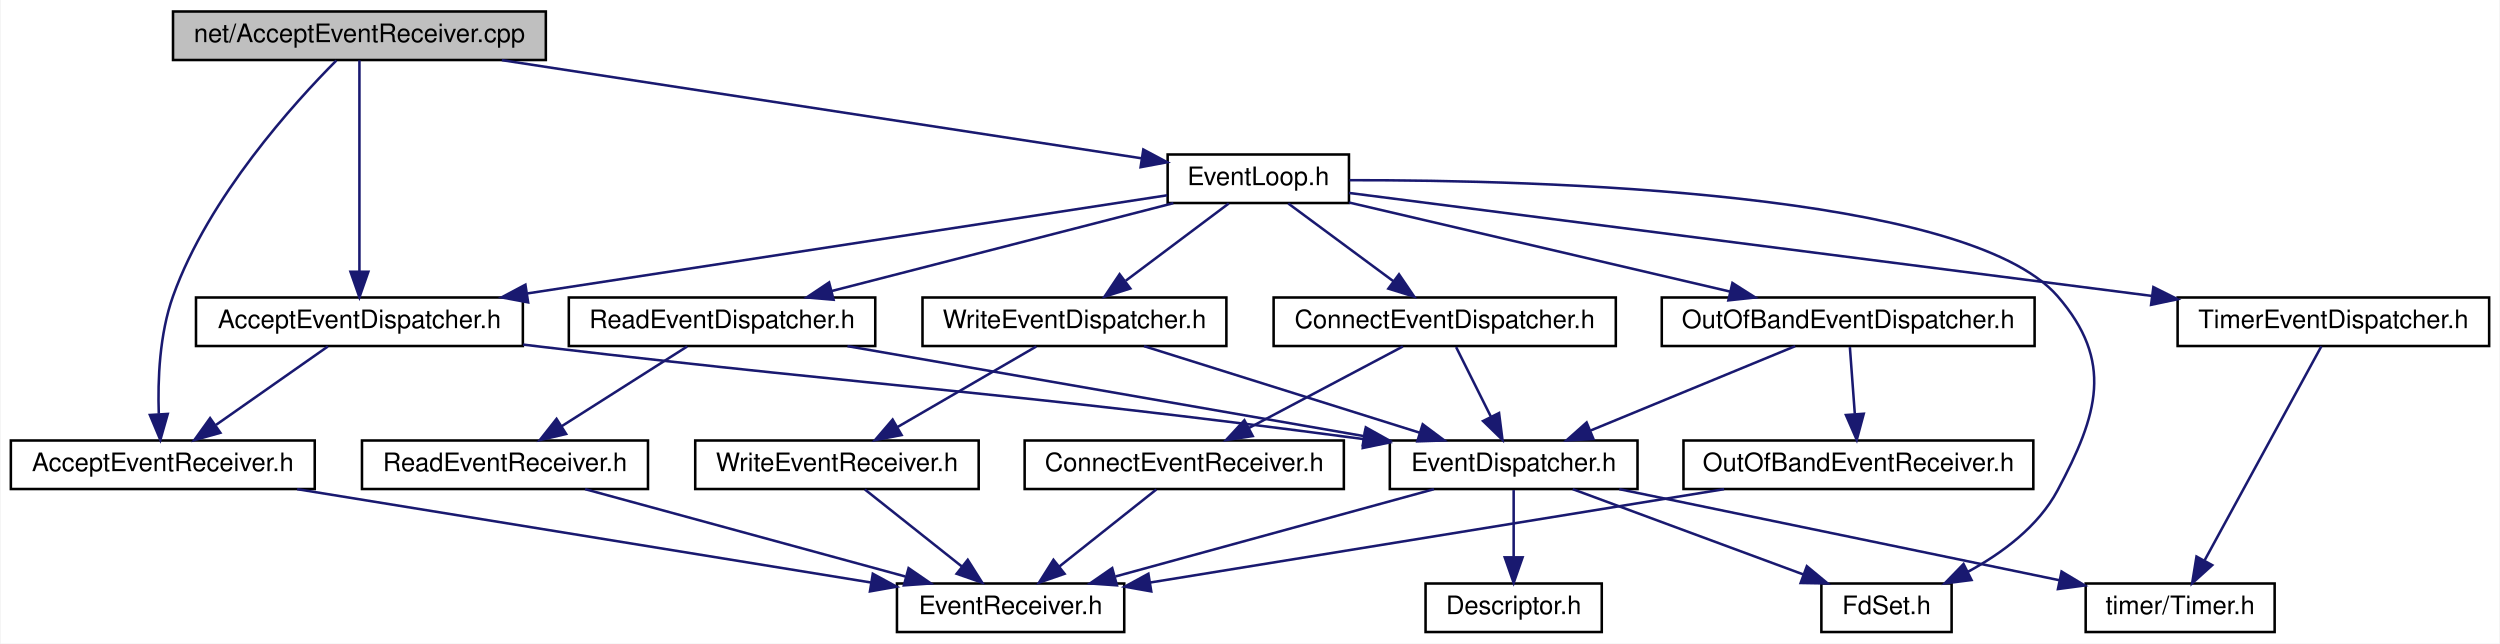
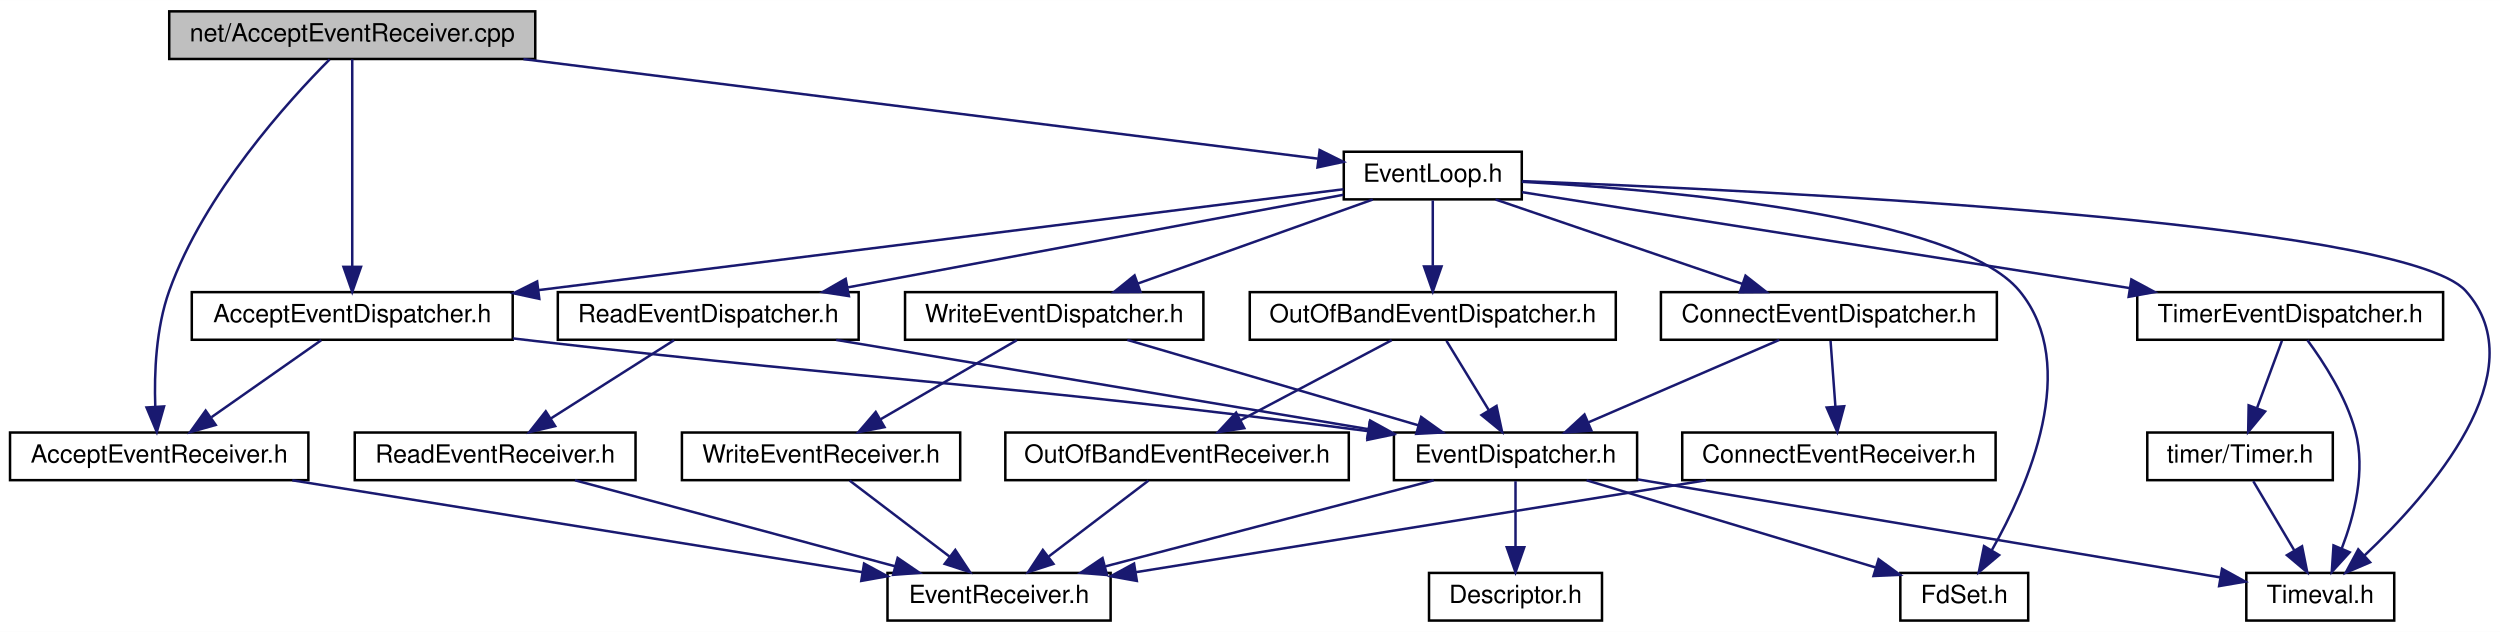
- <svg xmlns="http://www.w3.org/2000/svg" xmlns:xlink="http://www.w3.org/1999/xlink" width="979pt" height="252pt" viewBox="0.00 0.00 978.50 252.00">
+ <svg xmlns="http://www.w3.org/2000/svg" xmlns:xlink="http://www.w3.org/1999/xlink" width="997pt" height="252pt" viewBox="0.00 0.00 997.19 252.00">
  <g id="graph0" class="graph" transform="scale(1 1) rotate(0) translate(4 248)">
-     <polygon fill="white" stroke="transparent" points="-4,4 -4,-248 974.5,-248 974.5,4 -4,4" />
+     <polygon fill="white" stroke="transparent" points="-4,4 -4,-248 993.19,-248 993.19,4 -4,4" />
    <g id="node1" class="node">
      <g id="a_node1">
        <a xlink:title=" ">
          <polygon fill="#bfbfbf" stroke="black" points="63.5,-224.5 63.5,-243.5 209.5,-243.5 209.5,-224.5 63.5,-224.5" />
          <text text-anchor="middle" x="136.5" y="-231.5" font-family="Helvetica,sans-Serif" font-size="10.00">net/AcceptEventReceiver.cpp</text>
        </a>
      </g>
    </g>
    <g id="node2" class="node">
      <g id="a_node2">
        <a xlink:href="_accept_event_receiver_8h.html" target="_top" xlink:title=" ">
          <polygon fill="white" stroke="black" points="0,-56.5 0,-75.5 119,-75.5 119,-56.5 0,-56.5" />
          <text text-anchor="middle" x="59.5" y="-63.5" font-family="Helvetica,sans-Serif" font-size="10.00">AcceptEventReceiver.h</text>
        </a>
      </g>
    </g>
    <g id="edge1" class="edge">
      <path fill="none" stroke="midnightblue" d="M127.46,-224.3C111.21,-207.98 77.42,-170.91 63.5,-132 58.2,-117.18 57.48,-99.26 57.93,-85.99" />
      <polygon fill="midnightblue" stroke="midnightblue" points="61.44,-85.91 58.54,-75.72 54.45,-85.49 61.44,-85.91" />
    </g>
    <g id="node4" class="node">
      <g id="a_node4">
        <a xlink:href="_accept_event_dispatcher_8h.html" target="_top" xlink:title=" ">
          <polygon fill="white" stroke="black" points="72.5,-112.5 72.5,-131.5 200.5,-131.5 200.5,-112.5 72.5,-112.5" />
          <text text-anchor="middle" x="136.5" y="-119.5" font-family="Helvetica,sans-Serif" font-size="10.00">AcceptEventDispatcher.h</text>
        </a>
      </g>
    </g>
    <g id="edge3" class="edge">
      <path fill="none" stroke="midnightblue" d="M136.5,-224.37C136.5,-206.62 136.5,-165.67 136.5,-141.6" />
      <polygon fill="midnightblue" stroke="midnightblue" points="140,-141.59 136.5,-131.59 133,-141.59 140,-141.59" />
    </g>
    <g id="node9" class="node">
      <g id="a_node9">
        <a xlink:href="_event_loop_8h.html" target="_top" xlink:title=" ">
-           <polygon fill="white" stroke="black" points="453,-168.5 453,-187.5 524,-187.5 524,-168.5 453,-168.5" />
-           <text text-anchor="middle" x="488.5" y="-175.5" font-family="Helvetica,sans-Serif" font-size="10.00">EventLoop.h</text>
+           <polygon fill="white" stroke="black" points="532,-168.5 532,-187.5 603,-187.5 603,-168.5 532,-168.5" />
+           <text text-anchor="middle" x="567.5" y="-175.5" font-family="Helvetica,sans-Serif" font-size="10.00">EventLoop.h</text>
        </a>
      </g>
    </g>
    <g id="edge10" class="edge">
-       <path fill="none" stroke="midnightblue" d="M192.28,-224.44C261.51,-213.82 378.27,-195.91 442.58,-186.04" />
-       <polygon fill="midnightblue" stroke="midnightblue" points="443.47,-189.45 452.82,-184.47 442.41,-182.53 443.47,-189.45" />
+       <path fill="none" stroke="midnightblue" d="M204.79,-224.44C293.43,-213.34 445.72,-194.26 521.66,-184.74" />
+       <polygon fill="midnightblue" stroke="midnightblue" points="522.37,-188.18 531.85,-183.47 521.5,-181.24 522.37,-188.18" />
    </g>
    <g id="node3" class="node">
      <g id="a_node3">
        <a xlink:href="_event_receiver_8h.html" target="_top" xlink:title=" ">
-           <polygon fill="white" stroke="black" points="347,-0.5 347,-19.5 436,-19.5 436,-0.5 347,-0.5" />
-           <text text-anchor="middle" x="391.5" y="-7.5" font-family="Helvetica,sans-Serif" font-size="10.00">EventReceiver.h</text>
+           <polygon fill="white" stroke="black" points="350,-0.5 350,-19.5 439,-19.5 439,-0.5 350,-0.5" />
+           <text text-anchor="middle" x="394.5" y="-7.5" font-family="Helvetica,sans-Serif" font-size="10.00">EventReceiver.h</text>
        </a>
      </g>
    </g>
    <g id="edge2" class="edge">
-       <path fill="none" stroke="midnightblue" d="M112.11,-56.44C173.51,-46.46 274.55,-30.02 336.82,-19.89" />
-       <polygon fill="midnightblue" stroke="midnightblue" points="337.54,-23.32 346.85,-18.26 336.42,-16.41 337.54,-23.32" />
+       <path fill="none" stroke="midnightblue" d="M112.58,-56.44C174.71,-46.43 277.07,-29.93 339.86,-19.81" />
+       <polygon fill="midnightblue" stroke="midnightblue" points="340.65,-23.23 349.97,-18.18 339.54,-16.31 340.65,-23.23" />
    </g>
    <g id="edge4" class="edge">
      <path fill="none" stroke="midnightblue" d="M124.13,-112.32C112.34,-104.06 94.37,-91.45 80.36,-81.63" />
      <polygon fill="midnightblue" stroke="midnightblue" points="82.04,-78.53 71.84,-75.65 78.02,-84.26 82.04,-78.53" />
    </g>
    <g id="node5" class="node">
      <g id="a_node5">
        <a xlink:href="_event_dispatcher_8h.html" target="_top" xlink:title=" ">
-           <polygon fill="white" stroke="black" points="540,-56.5 540,-75.5 637,-75.5 637,-56.5 540,-56.5" />
-           <text text-anchor="middle" x="588.5" y="-63.5" font-family="Helvetica,sans-Serif" font-size="10.00">EventDispatcher.h</text>
+           <polygon fill="white" stroke="black" points="552,-56.5 552,-75.5 649,-75.5 649,-56.5 552,-56.5" />
+           <text text-anchor="middle" x="600.5" y="-63.5" font-family="Helvetica,sans-Serif" font-size="10.00">EventDispatcher.h</text>
        </a>
      </g>
    </g>
    <g id="edge5" class="edge">
-       <path fill="none" stroke="midnightblue" d="M200.59,-113.06C203.6,-112.7 206.58,-112.34 209.5,-112 348.87,-95.59 386.53,-95.03 529.75,-76.05" />
-       <polygon fill="midnightblue" stroke="midnightblue" points="530.34,-79.5 539.79,-74.71 529.41,-72.56 530.34,-79.5" />
+       <path fill="none" stroke="midnightblue" d="M200.59,-113.04C203.6,-112.69 206.58,-112.34 209.5,-112 354.2,-95.26 393.25,-95.4 541.84,-76.03" />
+       <polygon fill="midnightblue" stroke="midnightblue" points="542.33,-79.5 551.79,-74.73 541.42,-72.56 542.33,-79.5" />
    </g>
    <g id="edge7" class="edge">
-       <path fill="none" stroke="midnightblue" d="M557.28,-56.44C523.57,-47.2 469.7,-32.44 432.57,-22.26" />
-       <polygon fill="midnightblue" stroke="midnightblue" points="433.14,-18.78 422.57,-19.52 431.29,-25.54 433.14,-18.78" />
+       <path fill="none" stroke="midnightblue" d="M567.86,-56.44C532.45,-47.16 475.79,-32.31 436.95,-22.13" />
+       <polygon fill="midnightblue" stroke="midnightblue" points="437.55,-18.67 426.99,-19.52 435.77,-25.44 437.55,-18.67" />
    </g>
    <g id="node6" class="node">
      <g id="a_node6">
        <a xlink:href="_descriptor_8h.html" target="_top" xlink:title=" ">
-           <polygon fill="white" stroke="black" points="554,-0.5 554,-19.5 623,-19.5 623,-0.5 554,-0.5" />
-           <text text-anchor="middle" x="588.5" y="-7.5" font-family="Helvetica,sans-Serif" font-size="10.00">Descriptor.h</text>
+           <polygon fill="white" stroke="black" points="566,-0.5 566,-19.5 635,-19.5 635,-0.5 566,-0.5" />
+           <text text-anchor="middle" x="600.5" y="-7.5" font-family="Helvetica,sans-Serif" font-size="10.00">Descriptor.h</text>
        </a>
      </g>
    </g>
    <g id="edge6" class="edge">
-       <path fill="none" stroke="midnightblue" d="M588.5,-56.08C588.5,-49.01 588.5,-38.86 588.5,-29.99" />
-       <polygon fill="midnightblue" stroke="midnightblue" points="592,-29.75 588.5,-19.75 585,-29.75 592,-29.75" />
+       <path fill="none" stroke="midnightblue" d="M600.5,-56.08C600.5,-49.01 600.5,-38.86 600.5,-29.99" />
+       <polygon fill="midnightblue" stroke="midnightblue" points="604,-29.75 600.5,-19.75 597,-29.75 604,-29.75" />
    </g>
    <g id="node7" class="node">
      <g id="a_node7">
        <a xlink:href="_fd_set_8h.html" target="_top" xlink:title=" ">
-           <polygon fill="white" stroke="black" points="709,-0.5 709,-19.5 760,-19.5 760,-0.5 709,-0.5" />
-           <text text-anchor="middle" x="734.5" y="-7.5" font-family="Helvetica,sans-Serif" font-size="10.00">FdSet.h</text>
+           <polygon fill="white" stroke="black" points="754,-0.5 754,-19.5 805,-19.5 805,-0.5 754,-0.5" />
+           <text text-anchor="middle" x="779.5" y="-7.5" font-family="Helvetica,sans-Serif" font-size="10.00">FdSet.h</text>
        </a>
      </g>
    </g>
    <g id="edge8" class="edge">
-       <path fill="none" stroke="midnightblue" d="M611.63,-56.44C635.98,-47.44 674.51,-33.19 701.92,-23.05" />
-       <polygon fill="midnightblue" stroke="midnightblue" points="703.31,-26.27 711.47,-19.52 700.88,-19.7 703.31,-26.27" />
+       <path fill="none" stroke="midnightblue" d="M628.86,-56.44C660.04,-47.04 710.18,-31.91 743.96,-21.72" />
+       <polygon fill="midnightblue" stroke="midnightblue" points="745.32,-24.97 753.88,-18.73 743.29,-18.27 745.32,-24.97" />
    </g>
    <g id="node8" class="node">
      <g id="a_node8">
-         <a xlink:href="_timer_8h.html" target="_top" xlink:title=" ">
-           <polygon fill="white" stroke="black" points="812.5,-0.5 812.5,-19.5 886.5,-19.5 886.5,-0.5 812.5,-0.5" />
-           <text text-anchor="middle" x="849.5" y="-7.5" font-family="Helvetica,sans-Serif" font-size="10.00">timer/Timer.h</text>
+         <a xlink:href="_timeval_8h.html" target="_top" xlink:title=" ">
+           <polygon fill="white" stroke="black" points="892,-0.5 892,-19.5 951,-19.5 951,-0.5 892,-0.5" />
+           <text text-anchor="middle" x="921.5" y="-7.5" font-family="Helvetica,sans-Serif" font-size="10.00">Timeval.h</text>
        </a>
      </g>
    </g>
    <g id="edge9" class="edge">
-       <path fill="none" stroke="midnightblue" d="M629.86,-56.44C676.69,-46.75 752.87,-30.99 802.07,-20.81" />
-       <polygon fill="midnightblue" stroke="midnightblue" points="803.06,-24.18 812.14,-18.73 801.64,-17.33 803.06,-24.18" />
+       <path fill="none" stroke="midnightblue" d="M649.25,-56.8C712.79,-46.11 822.7,-27.62 881.56,-17.72" />
+       <polygon fill="midnightblue" stroke="midnightblue" points="882.31,-21.14 891.59,-16.03 881.15,-14.24 882.31,-21.14" />
    </g>
    <g id="edge11" class="edge">
-       <path fill="none" stroke="midnightblue" d="M452.81,-171.53C394.14,-162.52 276.42,-144.46 202.31,-133.1" />
-       <polygon fill="midnightblue" stroke="midnightblue" points="202.57,-129.59 192.15,-131.54 201.5,-136.51 202.57,-129.59" />
+       <path fill="none" stroke="midnightblue" d="M531.86,-172.54C461.71,-163.75 304.41,-144.04 210.74,-132.3" />
+       <polygon fill="midnightblue" stroke="midnightblue" points="211.12,-128.82 200.77,-131.05 210.25,-135.77 211.12,-128.82" />
    </g>
    <g id="edge16" class="edge">
-       <path fill="none" stroke="midnightblue" d="M524.22,-177.44C598.56,-177.52 765.95,-173.02 801.5,-132 823.62,-106.47 817.39,-85.81 801.5,-56 793.95,-41.83 779.74,-31.33 766.34,-24.06" />
-       <polygon fill="midnightblue" stroke="midnightblue" points="767.8,-20.87 757.29,-19.53 764.67,-27.13 767.8,-20.87" />
+       <path fill="none" stroke="midnightblue" d="M603.02,-175.51C662.15,-172.2 776.73,-161.98 801.5,-132 826.1,-102.22 804.95,-54.11 790.42,-28.45" />
+       <polygon fill="midnightblue" stroke="midnightblue" points="793.4,-26.61 785.29,-19.79 787.38,-30.18 793.4,-26.61" />
+     </g>
+     <g id="edge29" class="edge">
+       <path fill="none" stroke="midnightblue" d="M603.23,-175.77C698.76,-172.12 954.55,-159.82 979.5,-132 1008.25,-99.94 965.23,-51.08 939.1,-26.41" />
+       <polygon fill="midnightblue" stroke="midnightblue" points="941.37,-23.74 931.63,-19.57 936.65,-28.9 941.37,-23.74" />
    </g>
    <g id="node10" class="node">
      <g id="a_node10">
        <a xlink:href="_connect_event_dispatcher_8h.html" target="_top" xlink:title=" ">
-           <polygon fill="white" stroke="black" points="494.5,-112.5 494.5,-131.5 628.5,-131.5 628.5,-112.5 494.5,-112.5" />
-           <text text-anchor="middle" x="561.5" y="-119.5" font-family="Helvetica,sans-Serif" font-size="10.00">ConnectEventDispatcher.h</text>
+           <polygon fill="white" stroke="black" points="658.5,-112.5 658.5,-131.5 792.5,-131.5 792.5,-112.5 658.5,-112.5" />
+           <text text-anchor="middle" x="725.5" y="-119.5" font-family="Helvetica,sans-Serif" font-size="10.00">ConnectEventDispatcher.h</text>
        </a>
      </g>
    </g>
    <g id="edge12" class="edge">
-       <path fill="none" stroke="midnightblue" d="M500.23,-168.32C511.34,-160.11 528.24,-147.6 541.48,-137.81" />
-       <polygon fill="midnightblue" stroke="midnightblue" points="543.6,-140.59 549.56,-131.83 539.44,-134.97 543.6,-140.59" />
+       <path fill="none" stroke="midnightblue" d="M592.54,-168.44C619.12,-159.36 661.31,-144.94 691.02,-134.78" />
+       <polygon fill="midnightblue" stroke="midnightblue" points="692.25,-138.06 700.58,-131.52 689.99,-131.44 692.25,-138.06" />
    </g>
    <g id="node12" class="node">
      <g id="a_node12">
        <a xlink:href="_out_of_band_event_dispatcher_8h.html" target="_top" xlink:title=" ">
-           <polygon fill="white" stroke="black" points="646.5,-112.5 646.5,-131.5 792.5,-131.5 792.5,-112.5 646.5,-112.5" />
-           <text text-anchor="middle" x="719.5" y="-119.5" font-family="Helvetica,sans-Serif" font-size="10.00">OutOfBandEventDispatcher.h</text>
+           <polygon fill="white" stroke="black" points="494.5,-112.5 494.5,-131.5 640.5,-131.5 640.5,-112.5 494.5,-112.5" />
+           <text text-anchor="middle" x="567.5" y="-119.5" font-family="Helvetica,sans-Serif" font-size="10.00">OutOfBandEventDispatcher.h</text>
        </a>
      </g>
    </g>
    <g id="edge17" class="edge">
-       <path fill="none" stroke="midnightblue" d="M524.09,-168.68C564.12,-159.32 629.29,-144.09 673.25,-133.81" />
-       <polygon fill="midnightblue" stroke="midnightblue" points="674.17,-137.19 683.11,-131.51 672.58,-130.38 674.17,-137.19" />
+       <path fill="none" stroke="midnightblue" d="M567.5,-168.08C567.5,-161.01 567.5,-150.86 567.5,-141.99" />
+       <polygon fill="midnightblue" stroke="midnightblue" points="571,-141.75 567.5,-131.75 564,-141.75 571,-141.75" />
    </g>
    <g id="node14" class="node">
      <g id="a_node14">
        <a xlink:href="_read_event_dispatcher_8h.html" target="_top" xlink:title=" ">
          <polygon fill="white" stroke="black" points="218.5,-112.5 218.5,-131.5 338.5,-131.5 338.5,-112.5 218.5,-112.5" />
          <text text-anchor="middle" x="278.5" y="-119.5" font-family="Helvetica,sans-Serif" font-size="10.00">ReadEventDispatcher.h</text>
        </a>
      </g>
    </g>
    <g id="edge21" class="edge">
-       <path fill="none" stroke="midnightblue" d="M455.22,-168.44C419.05,-159.14 361.12,-144.25 321.52,-134.06" />
-       <polygon fill="midnightblue" stroke="midnightblue" points="322.18,-130.62 311.62,-131.52 320.43,-137.4 322.18,-130.62" />
+       <path fill="none" stroke="midnightblue" d="M531.77,-170.32C482.34,-161.09 392.59,-144.32 334.28,-133.42" />
+       <polygon fill="midnightblue" stroke="midnightblue" points="334.6,-129.92 324.13,-131.53 333.32,-136.8 334.6,-129.92" />
    </g>
    <g id="node16" class="node">
      <g id="a_node16">
        <a xlink:href="_timer_event_dispatcher_8h.html" target="_top" xlink:title=" ">
          <polygon fill="white" stroke="black" points="848.5,-112.5 848.5,-131.5 970.5,-131.5 970.5,-112.5 848.5,-112.5" />
          <text text-anchor="middle" x="909.5" y="-119.5" font-family="Helvetica,sans-Serif" font-size="10.00">TimerEventDispatcher.h</text>
        </a>
      </g>
    </g>
    <g id="edge25" class="edge">
-       <path fill="none" stroke="midnightblue" d="M524.03,-172.44C593.3,-163.56 747.54,-143.77 838.52,-132.1" />
-       <polygon fill="midnightblue" stroke="midnightblue" points="839.01,-135.57 848.48,-130.83 838.11,-128.63 839.01,-135.57" />
-     </g>
-     <g id="node17" class="node">
-       <g id="a_node17">
+       <path fill="none" stroke="midnightblue" d="M603.13,-171.37C660.37,-162.34 773.61,-144.46 845.23,-133.15" />
+       <polygon fill="midnightblue" stroke="midnightblue" points="846.15,-136.55 855.48,-131.53 845.06,-129.63 846.15,-136.55" />
+     </g>
+     <g id="node18" class="node">
+       <g id="a_node18">
        <a xlink:href="_write_event_dispatcher_8h.html" target="_top" xlink:title=" ">
          <polygon fill="white" stroke="black" points="357,-112.5 357,-131.5 476,-131.5 476,-112.5 357,-112.5" />
          <text text-anchor="middle" x="416.5" y="-119.5" font-family="Helvetica,sans-Serif" font-size="10.00">WriteEventDispatcher.h</text>
        </a>
      </g>
    </g>
-     <g id="edge27" class="edge">
-       <path fill="none" stroke="midnightblue" d="M476.93,-168.32C466.08,-160.18 449.62,-147.84 436.62,-138.09" />
-       <polygon fill="midnightblue" stroke="midnightblue" points="438.38,-135.03 428.28,-131.83 434.18,-140.63 438.38,-135.03" />
+     <g id="edge30" class="edge">
+       <path fill="none" stroke="midnightblue" d="M543.57,-168.44C518.28,-159.4 478.2,-145.06 449.82,-134.92" />
+       <polygon fill="midnightblue" stroke="midnightblue" points="450.91,-131.59 440.31,-131.52 448.55,-138.18 450.91,-131.59" />
    </g>
    <g id="edge15" class="edge">
-       <path fill="none" stroke="midnightblue" d="M565.96,-112.08C569.65,-104.69 575.02,-93.95 579.59,-84.81" />
-       <polygon fill="midnightblue" stroke="midnightblue" points="582.78,-86.26 584.12,-75.75 576.52,-83.13 582.78,-86.26" />
+       <path fill="none" stroke="midnightblue" d="M705.69,-112.44C685.21,-103.6 653.02,-89.69 629.64,-79.59" />
+       <polygon fill="midnightblue" stroke="midnightblue" points="630.78,-76.27 620.21,-75.52 628.01,-82.7 630.78,-76.27" />
    </g>
    <g id="node11" class="node">
      <g id="a_node11">
        <a xlink:href="_connect_event_receiver_8h.html" target="_top" xlink:title=" ">
-           <polygon fill="white" stroke="black" points="397,-56.5 397,-75.5 522,-75.5 522,-56.5 397,-56.5" />
-           <text text-anchor="middle" x="459.5" y="-63.5" font-family="Helvetica,sans-Serif" font-size="10.00">ConnectEventReceiver.h</text>
+           <polygon fill="white" stroke="black" points="667,-56.5 667,-75.5 792,-75.5 792,-56.5 667,-56.5" />
+           <text text-anchor="middle" x="729.5" y="-63.5" font-family="Helvetica,sans-Serif" font-size="10.00">ConnectEventReceiver.h</text>
        </a>
      </g>
    </g>
    <g id="edge13" class="edge">
-       <path fill="none" stroke="midnightblue" d="M545.11,-112.32C528.83,-103.7 503.63,-90.36 484.78,-80.39" />
-       <polygon fill="midnightblue" stroke="midnightblue" points="486.32,-77.24 475.85,-75.65 483.05,-83.43 486.32,-77.24" />
+       <path fill="none" stroke="midnightblue" d="M726.16,-112.08C726.68,-105.01 727.44,-94.86 728.09,-85.99" />
+       <polygon fill="midnightblue" stroke="midnightblue" points="731.6,-85.98 728.85,-75.75 724.62,-85.47 731.6,-85.98" />
    </g>
    <g id="edge14" class="edge">
-       <path fill="none" stroke="midnightblue" d="M448.57,-56.32C438.33,-48.18 422.78,-35.84 410.5,-26.09" />
-       <polygon fill="midnightblue" stroke="midnightblue" points="412.63,-23.31 402.62,-19.83 408.28,-28.79 412.63,-23.31" />
+       <path fill="none" stroke="midnightblue" d="M676.42,-56.44C614.29,-46.43 511.93,-29.93 449.14,-19.81" />
+       <polygon fill="midnightblue" stroke="midnightblue" points="449.46,-16.31 439.03,-18.18 448.35,-23.23 449.46,-16.31" />
    </g>
    <g id="edge18" class="edge">
-       <path fill="none" stroke="midnightblue" d="M698.74,-112.44C677.18,-103.56 643.24,-89.56 618.71,-79.45" />
-       <polygon fill="midnightblue" stroke="midnightblue" points="619.74,-76.09 609.16,-75.52 617.07,-82.56 619.74,-76.09" />
+       <path fill="none" stroke="midnightblue" d="M572.95,-112.08C577.51,-104.61 584.17,-93.72 589.79,-84.52" />
+       <polygon fill="midnightblue" stroke="midnightblue" points="592.92,-86.11 595.15,-75.75 586.95,-82.46 592.92,-86.11" />
    </g>
    <g id="node13" class="node">
      <g id="a_node13">
        <a xlink:href="_out_of_band_event_receiver_8h.html" target="_top" xlink:title=" ">
-           <polygon fill="white" stroke="black" points="655,-56.5 655,-75.5 792,-75.5 792,-56.5 655,-56.5" />
-           <text text-anchor="middle" x="723.5" y="-63.5" font-family="Helvetica,sans-Serif" font-size="10.00">OutOfBandEventReceiver.h</text>
+           <polygon fill="white" stroke="black" points="397,-56.5 397,-75.5 534,-75.5 534,-56.5 397,-56.5" />
+           <text text-anchor="middle" x="465.5" y="-63.5" font-family="Helvetica,sans-Serif" font-size="10.00">OutOfBandEventReceiver.h</text>
        </a>
      </g>
    </g>
    <g id="edge19" class="edge">
-       <path fill="none" stroke="midnightblue" d="M720.16,-112.08C720.68,-105.01 721.44,-94.86 722.09,-85.99" />
-       <polygon fill="midnightblue" stroke="midnightblue" points="725.6,-85.98 722.85,-75.75 718.62,-85.47 725.6,-85.98" />
+       <path fill="none" stroke="midnightblue" d="M551.11,-112.32C534.83,-103.7 509.63,-90.36 490.78,-80.39" />
+       <polygon fill="midnightblue" stroke="midnightblue" points="492.32,-77.24 481.85,-75.65 489.05,-83.43 492.32,-77.24" />
    </g>
    <g id="edge20" class="edge">
-       <path fill="none" stroke="midnightblue" d="M670.89,-56.44C609.49,-46.46 508.45,-30.02 446.18,-19.89" />
-       <polygon fill="midnightblue" stroke="midnightblue" points="446.58,-16.41 436.15,-18.26 445.46,-23.32 446.58,-16.41" />
+       <path fill="none" stroke="midnightblue" d="M454.09,-56.32C443.39,-48.18 427.16,-35.84 414.34,-26.09" />
+       <polygon fill="midnightblue" stroke="midnightblue" points="416.19,-23.1 406.11,-19.83 411.96,-28.67 416.19,-23.1" />
    </g>
    <g id="edge22" class="edge">
-       <path fill="none" stroke="midnightblue" d="M327.62,-112.44C382.46,-102.89 471.17,-87.44 529.67,-77.25" />
-       <polygon fill="midnightblue" stroke="midnightblue" points="530.61,-80.64 539.86,-75.47 529.41,-73.74 530.61,-80.64" />
+       <path fill="none" stroke="midnightblue" d="M329.52,-112.44C387.19,-102.77 480.91,-87.05 541.63,-76.87" />
+       <polygon fill="midnightblue" stroke="midnightblue" points="542.54,-80.27 551.82,-75.16 541.38,-73.37 542.54,-80.27" />
    </g>
    <g id="node15" class="node">
      <g id="a_node15">
        <a xlink:href="_read_event_receiver_8h.html" target="_top" xlink:title=" ">
          <polygon fill="white" stroke="black" points="137.5,-56.5 137.5,-75.5 249.5,-75.5 249.5,-56.5 137.5,-56.5" />
          <text text-anchor="middle" x="193.5" y="-63.5" font-family="Helvetica,sans-Serif" font-size="10.00">ReadEventReceiver.h</text>
        </a>
      </g>
    </g>
    <g id="edge23" class="edge">
      <path fill="none" stroke="midnightblue" d="M264.84,-112.32C251.58,-103.9 231.23,-90.97 215.65,-81.07" />
      <polygon fill="midnightblue" stroke="midnightblue" points="217.44,-78.06 207.12,-75.65 213.69,-83.97 217.44,-78.06" />
    </g>
    <g id="edge24" class="edge">
-       <path fill="none" stroke="midnightblue" d="M224.87,-56.44C258.76,-47.2 312.9,-32.44 350.22,-22.26" />
-       <polygon fill="midnightblue" stroke="midnightblue" points="351.55,-25.52 360.27,-19.52 349.7,-18.77 351.55,-25.52" />
+       <path fill="none" stroke="midnightblue" d="M225.35,-56.44C259.9,-47.16 315.18,-32.31 353.08,-22.13" />
+       <polygon fill="midnightblue" stroke="midnightblue" points="354.05,-25.49 362.8,-19.52 352.23,-18.73 354.05,-25.49" />
    </g>
    <g id="edge26" class="edge">
-       <path fill="none" stroke="midnightblue" d="M904.79,-112.37C894.98,-94.38 872.16,-52.55 859.11,-28.63" />
-       <polygon fill="midnightblue" stroke="midnightblue" points="862.05,-26.69 854.19,-19.59 855.9,-30.05 862.05,-26.69" />
+       <path fill="none" stroke="midnightblue" d="M916.39,-112.32C922.77,-103.68 931.81,-89.77 935.5,-76 939.7,-60.34 935.08,-42.3 930.05,-29.2" />
+       <polygon fill="midnightblue" stroke="midnightblue" points="933.23,-27.73 926.09,-19.9 926.78,-30.47 933.23,-27.73" />
+     </g>
+     <g id="node17" class="node">
+       <g id="a_node17">
+         <a xlink:href="_timer_8h.html" target="_top" xlink:title=" ">
+           <polygon fill="white" stroke="black" points="852.5,-56.5 852.5,-75.5 926.5,-75.5 926.5,-56.5 852.5,-56.5" />
+           <text text-anchor="middle" x="889.5" y="-63.5" font-family="Helvetica,sans-Serif" font-size="10.00">timer/Timer.h</text>
+         </a>
+       </g>
+     </g>
+     <g id="edge27" class="edge">
+       <path fill="none" stroke="midnightblue" d="M906.2,-112.08C903.52,-104.85 899.65,-94.41 896.31,-85.4" />
+       <polygon fill="midnightblue" stroke="midnightblue" points="899.5,-83.91 892.74,-75.75 892.93,-86.34 899.5,-83.91" />
    </g>
    <g id="edge28" class="edge">
-       <path fill="none" stroke="midnightblue" d="M443.75,-112.44C472.94,-103.28 519.42,-88.69 551.81,-78.52" />
-       <polygon fill="midnightblue" stroke="midnightblue" points="552.88,-81.85 561.37,-75.52 550.78,-75.17 552.88,-81.85" />
-     </g>
-     <g id="node18" class="node">
-       <g id="a_node18">
+       <path fill="none" stroke="midnightblue" d="M894.78,-56.08C899.21,-48.61 905.66,-37.72 911.12,-28.52" />
+       <polygon fill="midnightblue" stroke="midnightblue" points="914.23,-30.14 916.31,-19.75 908.21,-26.57 914.23,-30.14" />
+     </g>
+     <g id="edge31" class="edge">
+       <path fill="none" stroke="midnightblue" d="M445.66,-112.44C477.01,-103.24 527.03,-88.56 561.7,-78.39" />
+       <polygon fill="midnightblue" stroke="midnightblue" points="562.87,-81.69 571.48,-75.52 560.9,-74.97 562.87,-81.69" />
+     </g>
+     <g id="node19" class="node">
+       <g id="a_node19">
        <a xlink:href="_write_event_receiver_8h.html" target="_top" xlink:title=" ">
          <polygon fill="white" stroke="black" points="268,-56.5 268,-75.5 379,-75.5 379,-56.5 268,-56.5" />
          <text text-anchor="middle" x="323.5" y="-63.5" font-family="Helvetica,sans-Serif" font-size="10.00">WriteEventReceiver.h</text>
        </a>
      </g>
    </g>
-     <g id="edge29" class="edge">
+     <g id="edge32" class="edge">
      <path fill="none" stroke="midnightblue" d="M401.56,-112.32C386.91,-103.82 364.37,-90.73 347.26,-80.8" />
      <polygon fill="midnightblue" stroke="midnightblue" points="348.81,-77.65 338.4,-75.65 345.3,-83.7 348.81,-77.65" />
    </g>
-     <g id="edge30" class="edge">
-       <path fill="none" stroke="midnightblue" d="M334.43,-56.32C344.67,-48.18 360.22,-35.84 372.5,-26.09" />
-       <polygon fill="midnightblue" stroke="midnightblue" points="374.72,-28.79 380.38,-19.83 370.37,-23.31 374.72,-28.79" />
+     <g id="edge33" class="edge">
+       <path fill="none" stroke="midnightblue" d="M334.91,-56.32C345.61,-48.18 361.84,-35.84 374.66,-26.09" />
+       <polygon fill="midnightblue" stroke="midnightblue" points="377.04,-28.67 382.89,-19.83 372.81,-23.1 377.04,-28.67" />
    </g>
  </g>
</svg>
